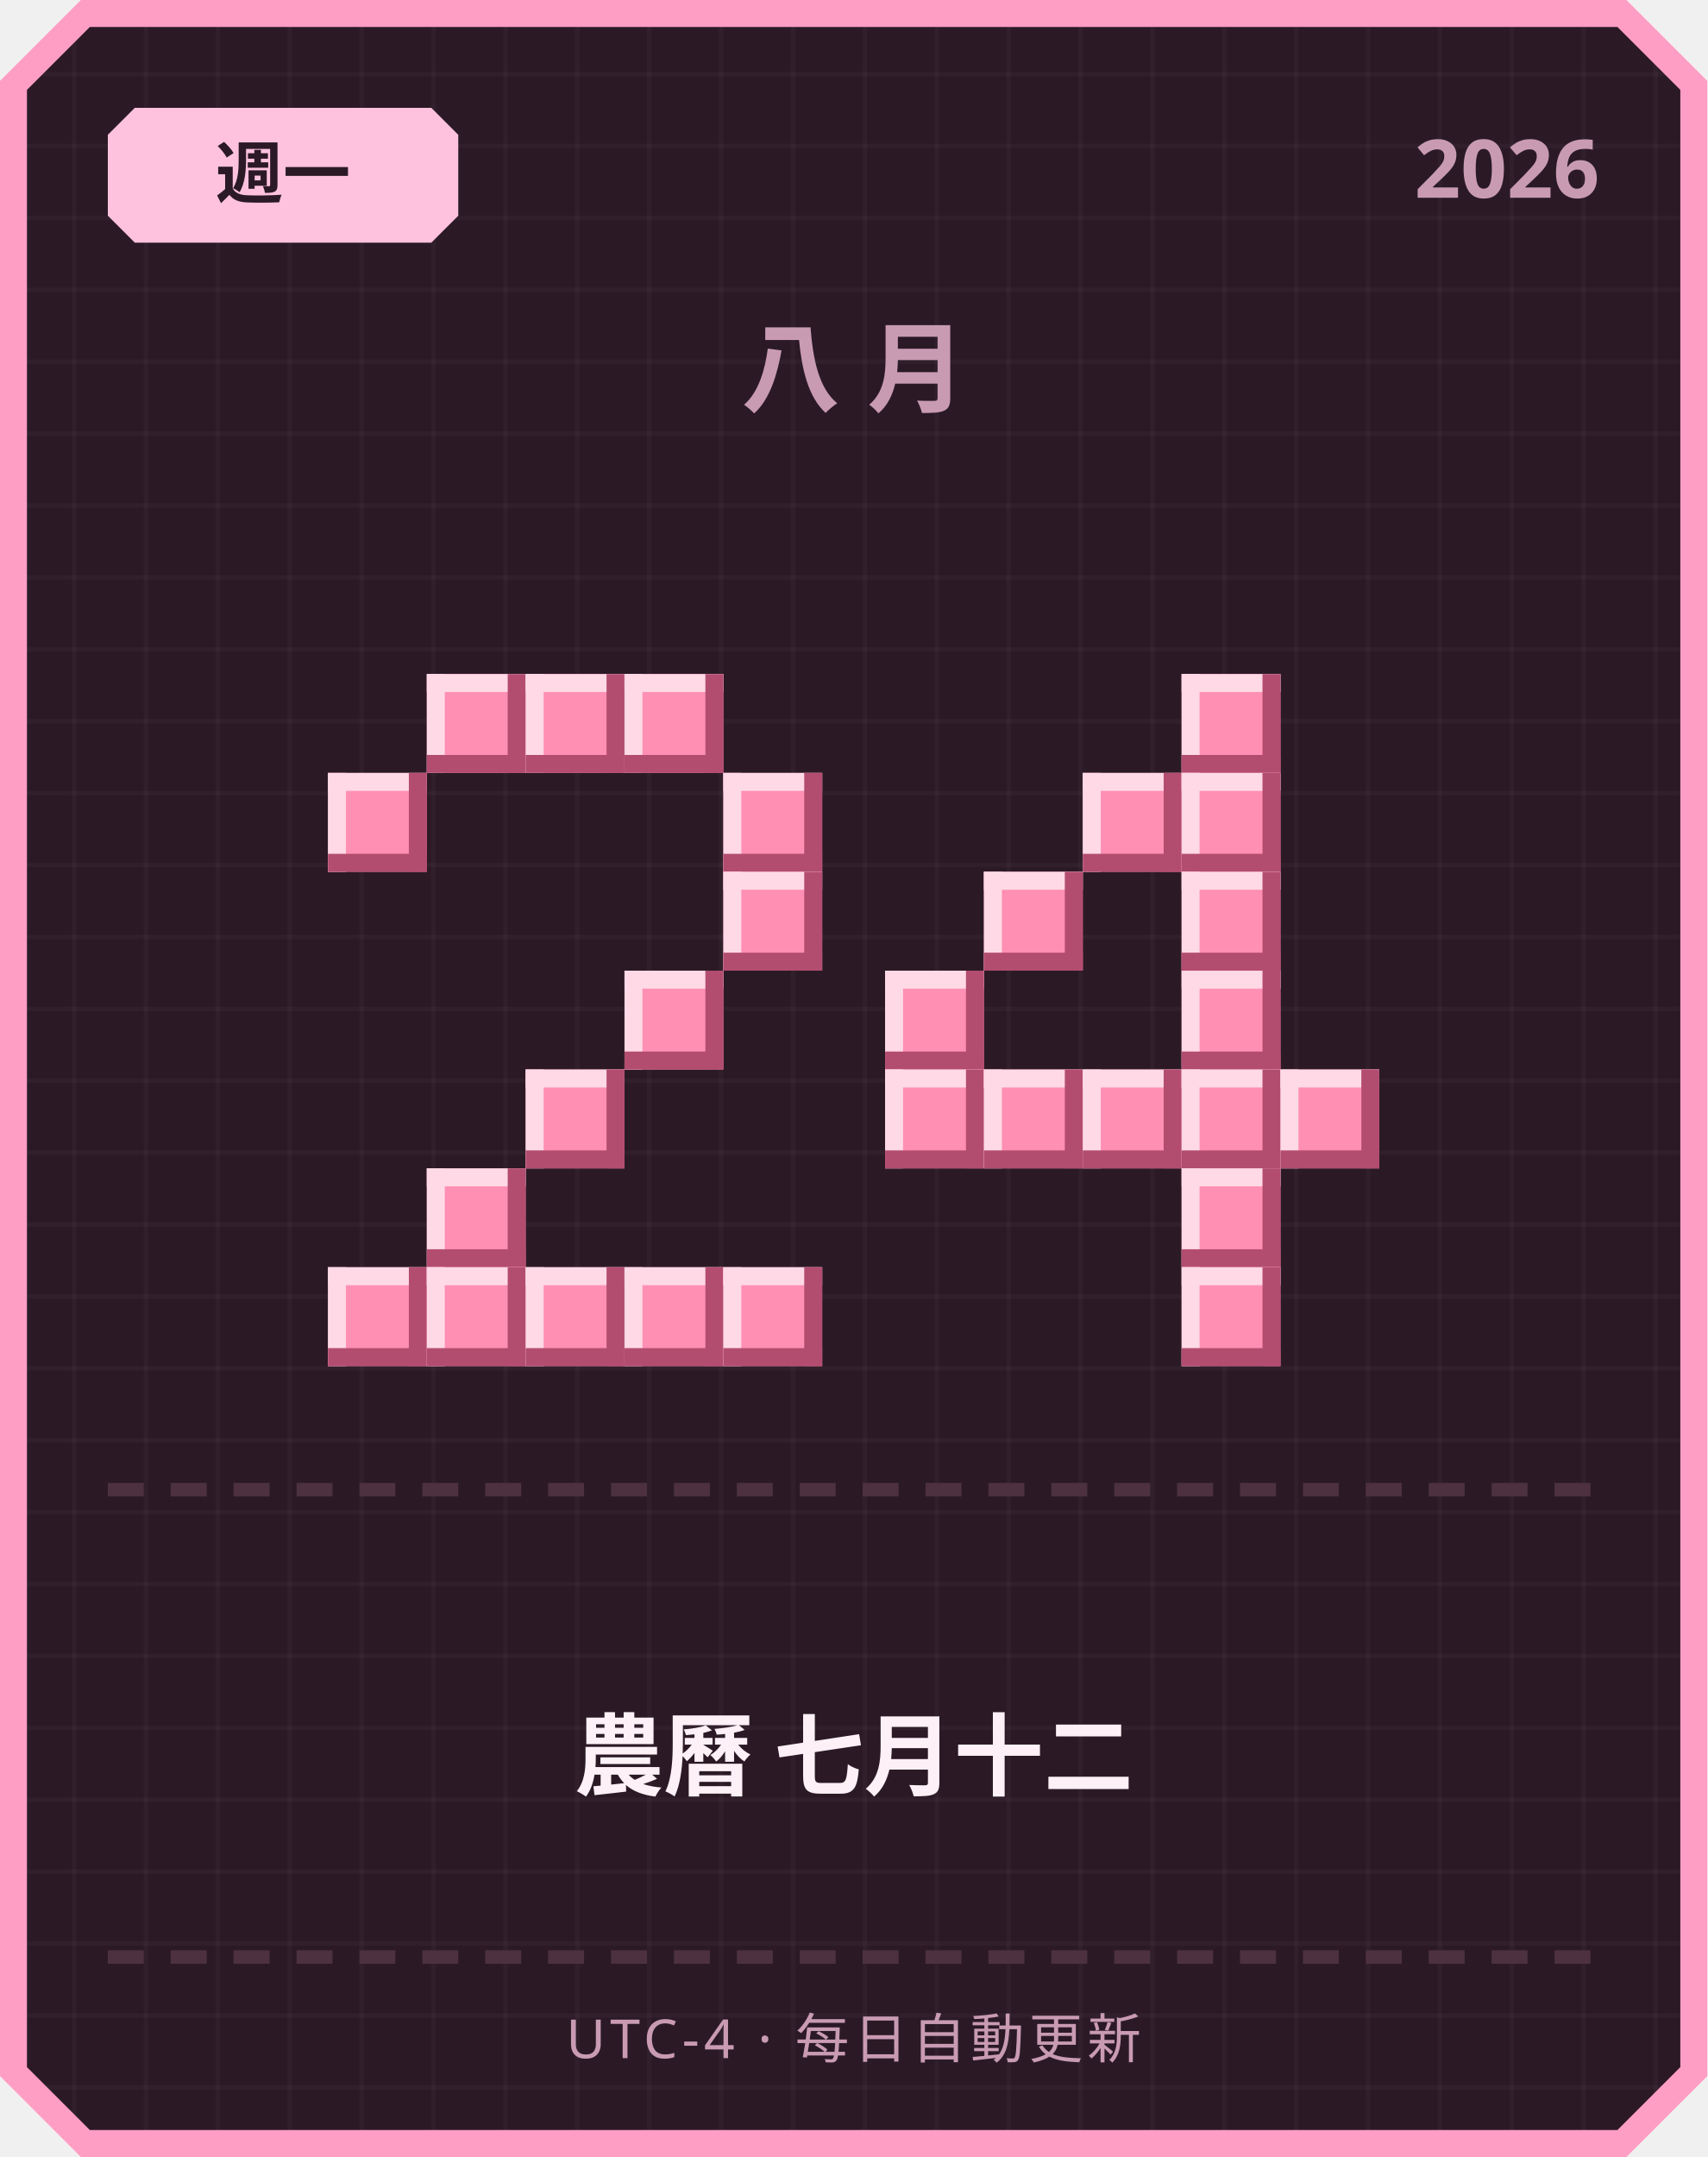
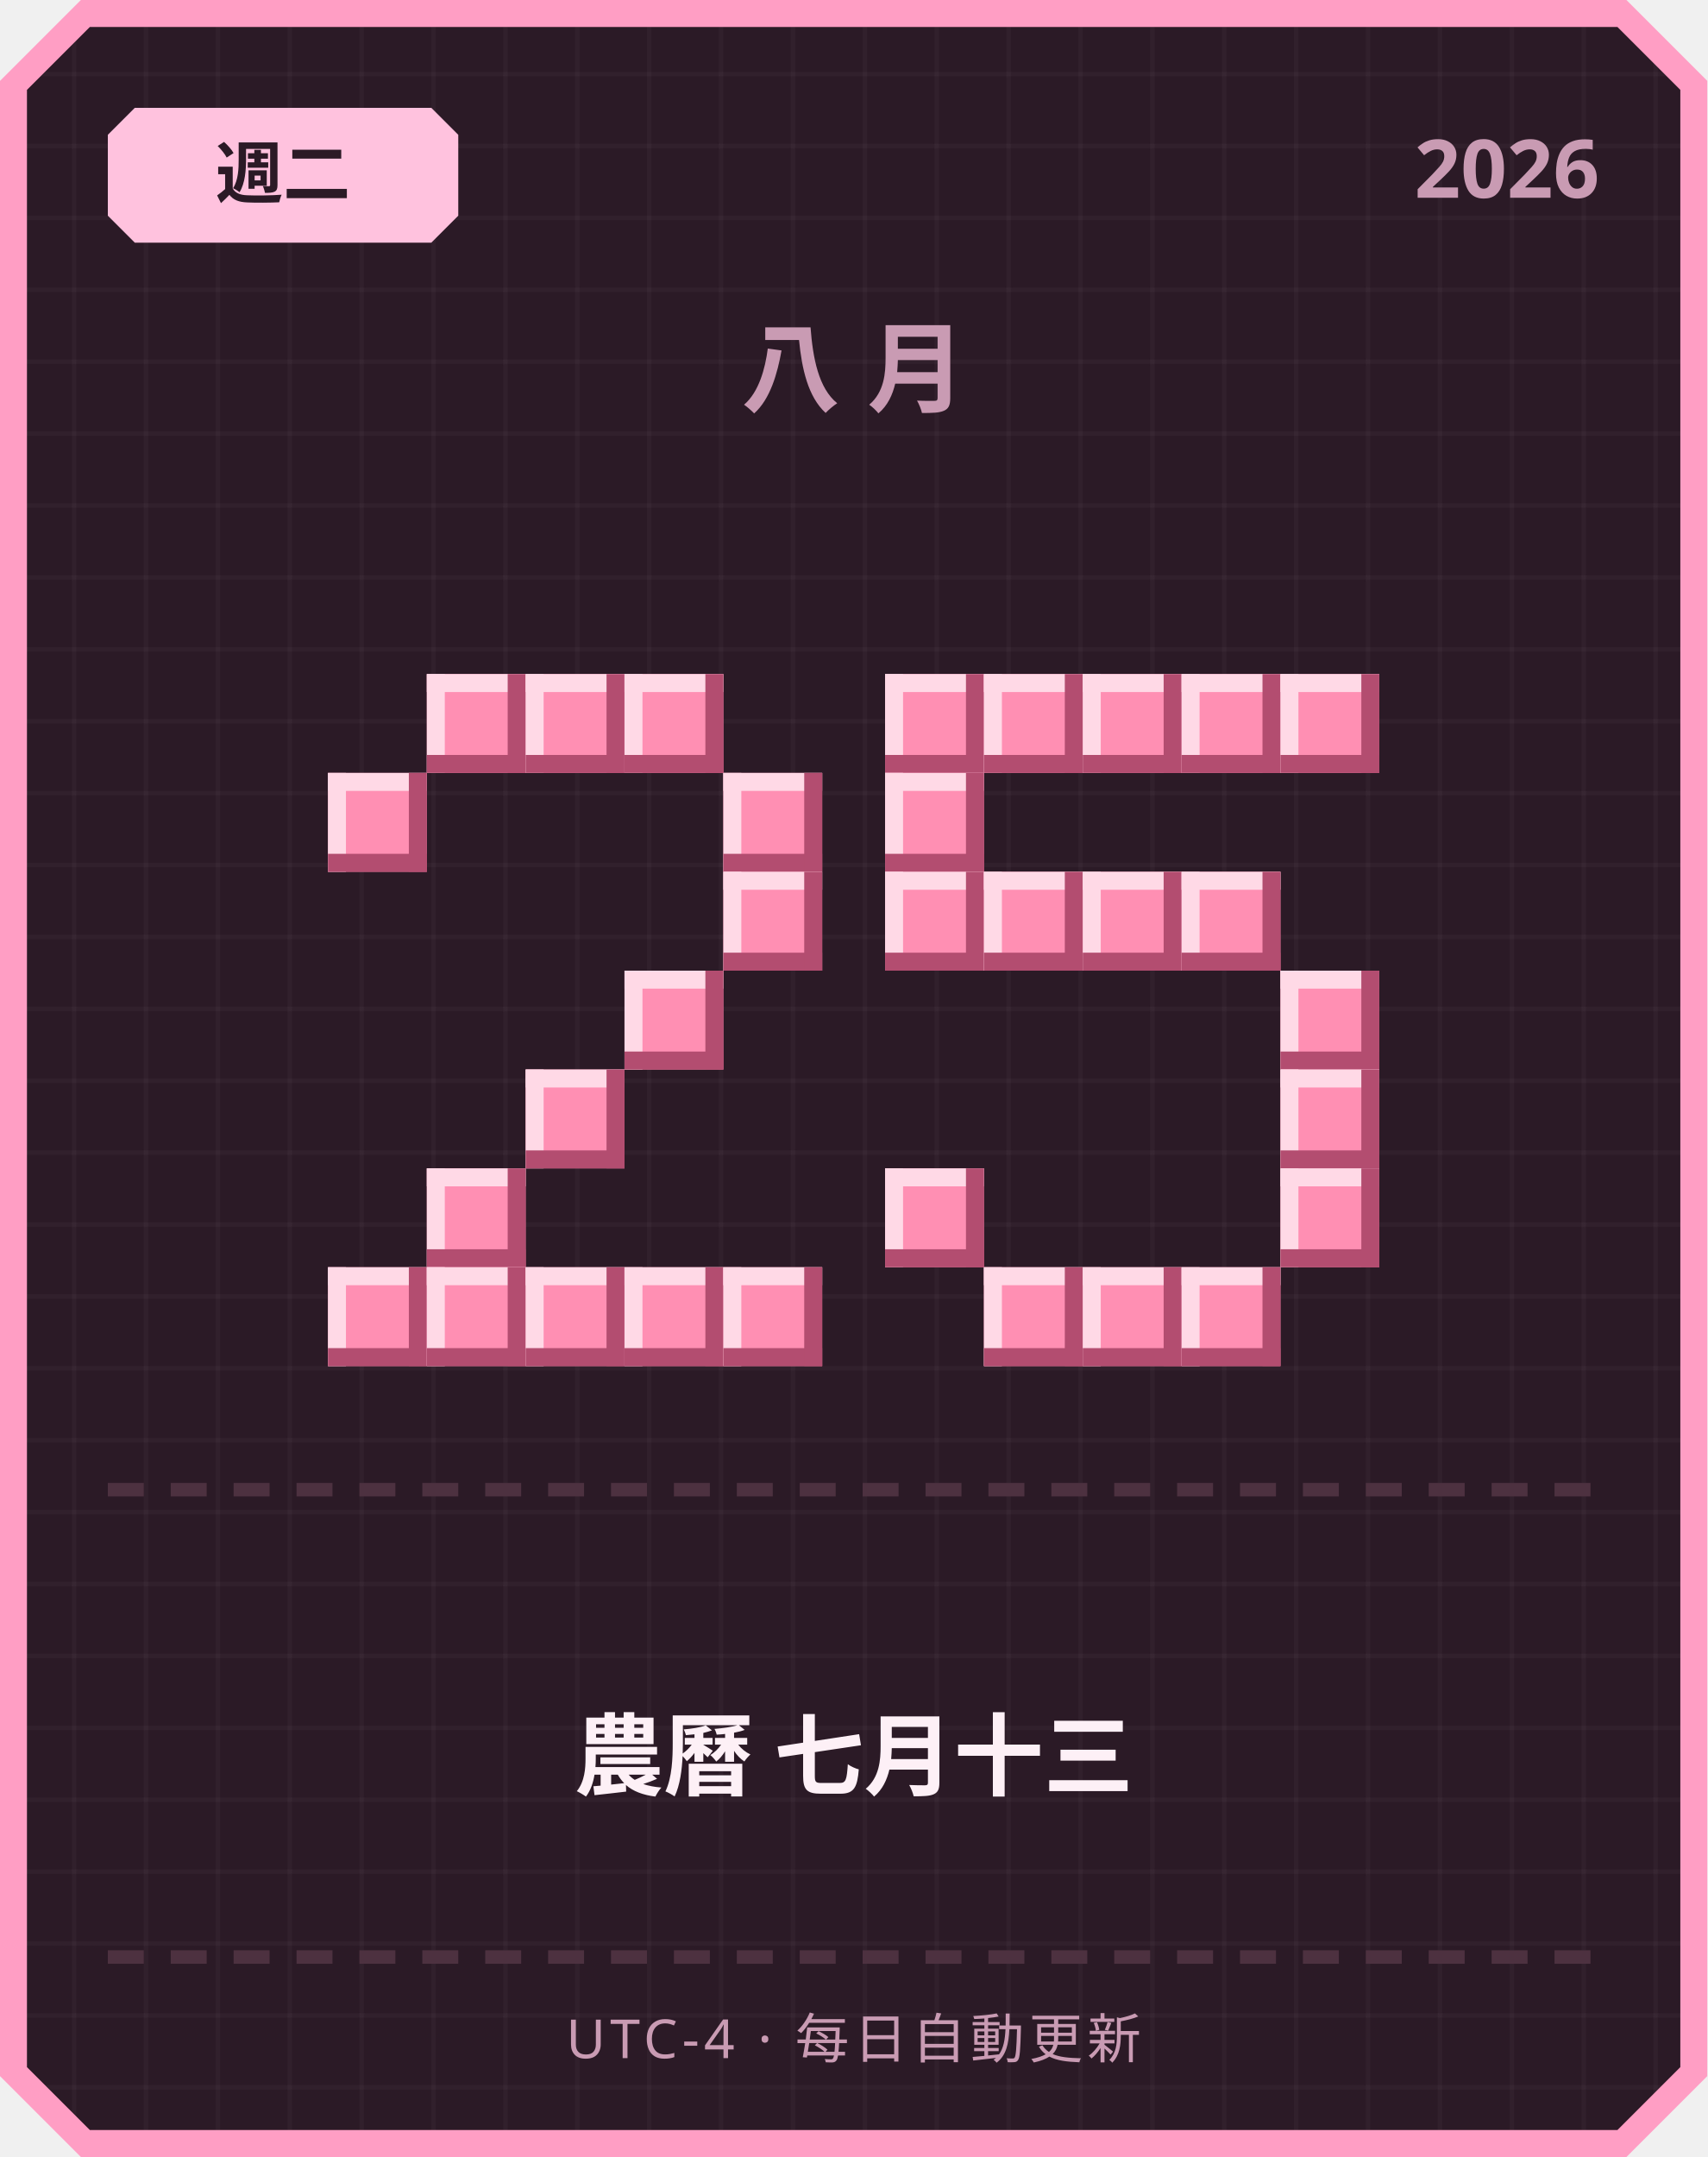
<svg xmlns="http://www.w3.org/2000/svg" width="380" height="480" viewBox="0 0 380 480">
  <defs>
    <pattern id="grid" width="16" height="16" patternUnits="userSpaceOnUse">
      <rect width="16" height="16" fill="#2b1a26" />
      <rect width="1" height="16" fill="#ffffff" opacity="0.03" />
      <rect width="16" height="1" fill="#ffffff" opacity="0.03" />
    </pattern>
  </defs>
  <path d="M 18,0 L 362,0 L 380,18 L 380,462 L 362,480 L 18,480 L 0,462 L 0,18 Z" fill="#ff9ec4" />
  <path d="M 20,6 L 360,6 L 374,20 L 374,460 L 360,474 L 20,474 L 6,460 L 6,20 Z" fill="url(#grid)" />
  <path d="M 30,24 L 96,24 L 102,30 L 102,48 L 96,54 L 30,54 L 24,48 L 24,30 Z" fill="#ffc2de" />
-   <text x="63" y="44" text-anchor="middle" font-family="'Segoe UI', sans-serif" font-size="15" font-weight="700" fill="#2b1a26">週一</text>
+   <text x="63" y="44" text-anchor="middle" font-family="'Segoe UI', sans-serif" font-size="15" font-weight="700" fill="#2b1a26">週二</text>
  <text x="356" y="44" text-anchor="end" font-family="'Segoe UI', sans-serif" font-size="18" font-weight="700" fill="#c99bb3">2026</text>
  <text x="190" y="90" text-anchor="middle" font-family="'Segoe UI', sans-serif" font-size="22" font-weight="700" letter-spacing="6" fill="#c99bb3">八月</text>
  <rect x="95" y="150" width="22" height="22" fill="#ff8fb3" />
  <rect x="95" y="150" width="22" height="4" fill="#ffd9e6" />
  <rect x="95" y="150" width="4" height="22" fill="#ffd9e6" />
  <rect x="95" y="168" width="22" height="4" fill="#b34d70" />
  <rect x="113" y="150" width="4" height="22" fill="#b34d70" />
  <rect x="117" y="150" width="22" height="22" fill="#ff8fb3" />
  <rect x="117" y="150" width="22" height="4" fill="#ffd9e6" />
  <rect x="117" y="150" width="4" height="22" fill="#ffd9e6" />
  <rect x="117" y="168" width="22" height="4" fill="#b34d70" />
  <rect x="135" y="150" width="4" height="22" fill="#b34d70" />
  <rect x="139" y="150" width="22" height="22" fill="#ff8fb3" />
  <rect x="139" y="150" width="22" height="4" fill="#ffd9e6" />
  <rect x="139" y="150" width="4" height="22" fill="#ffd9e6" />
  <rect x="139" y="168" width="22" height="4" fill="#b34d70" />
  <rect x="157" y="150" width="4" height="22" fill="#b34d70" />
  <rect x="73" y="172" width="22" height="22" fill="#ff8fb3" />
  <rect x="73" y="172" width="22" height="4" fill="#ffd9e6" />
  <rect x="73" y="172" width="4" height="22" fill="#ffd9e6" />
  <rect x="73" y="190" width="22" height="4" fill="#b34d70" />
  <rect x="91" y="172" width="4" height="22" fill="#b34d70" />
  <rect x="161" y="172" width="22" height="22" fill="#ff8fb3" />
  <rect x="161" y="172" width="22" height="4" fill="#ffd9e6" />
  <rect x="161" y="172" width="4" height="22" fill="#ffd9e6" />
  <rect x="161" y="190" width="22" height="4" fill="#b34d70" />
  <rect x="179" y="172" width="4" height="22" fill="#b34d70" />
  <rect x="161" y="194" width="22" height="22" fill="#ff8fb3" />
  <rect x="161" y="194" width="22" height="4" fill="#ffd9e6" />
  <rect x="161" y="194" width="4" height="22" fill="#ffd9e6" />
  <rect x="161" y="212" width="22" height="4" fill="#b34d70" />
  <rect x="179" y="194" width="4" height="22" fill="#b34d70" />
  <rect x="139" y="216" width="22" height="22" fill="#ff8fb3" />
  <rect x="139" y="216" width="22" height="4" fill="#ffd9e6" />
  <rect x="139" y="216" width="4" height="22" fill="#ffd9e6" />
  <rect x="139" y="234" width="22" height="4" fill="#b34d70" />
  <rect x="157" y="216" width="4" height="22" fill="#b34d70" />
  <rect x="117" y="238" width="22" height="22" fill="#ff8fb3" />
  <rect x="117" y="238" width="22" height="4" fill="#ffd9e6" />
  <rect x="117" y="238" width="4" height="22" fill="#ffd9e6" />
  <rect x="117" y="256" width="22" height="4" fill="#b34d70" />
  <rect x="135" y="238" width="4" height="22" fill="#b34d70" />
  <rect x="95" y="260" width="22" height="22" fill="#ff8fb3" />
  <rect x="95" y="260" width="22" height="4" fill="#ffd9e6" />
  <rect x="95" y="260" width="4" height="22" fill="#ffd9e6" />
  <rect x="95" y="278" width="22" height="4" fill="#b34d70" />
  <rect x="113" y="260" width="4" height="22" fill="#b34d70" />
  <rect x="73" y="282" width="22" height="22" fill="#ff8fb3" />
  <rect x="73" y="282" width="22" height="4" fill="#ffd9e6" />
  <rect x="73" y="282" width="4" height="22" fill="#ffd9e6" />
  <rect x="73" y="300" width="22" height="4" fill="#b34d70" />
  <rect x="91" y="282" width="4" height="22" fill="#b34d70" />
  <rect x="95" y="282" width="22" height="22" fill="#ff8fb3" />
  <rect x="95" y="282" width="22" height="4" fill="#ffd9e6" />
  <rect x="95" y="282" width="4" height="22" fill="#ffd9e6" />
  <rect x="95" y="300" width="22" height="4" fill="#b34d70" />
  <rect x="113" y="282" width="4" height="22" fill="#b34d70" />
  <rect x="117" y="282" width="22" height="22" fill="#ff8fb3" />
  <rect x="117" y="282" width="22" height="4" fill="#ffd9e6" />
  <rect x="117" y="282" width="4" height="22" fill="#ffd9e6" />
  <rect x="117" y="300" width="22" height="4" fill="#b34d70" />
  <rect x="135" y="282" width="4" height="22" fill="#b34d70" />
  <rect x="139" y="282" width="22" height="22" fill="#ff8fb3" />
  <rect x="139" y="282" width="22" height="4" fill="#ffd9e6" />
  <rect x="139" y="282" width="4" height="22" fill="#ffd9e6" />
  <rect x="139" y="300" width="22" height="4" fill="#b34d70" />
  <rect x="157" y="282" width="4" height="22" fill="#b34d70" />
  <rect x="161" y="282" width="22" height="22" fill="#ff8fb3" />
  <rect x="161" y="282" width="22" height="4" fill="#ffd9e6" />
  <rect x="161" y="282" width="4" height="22" fill="#ffd9e6" />
  <rect x="161" y="300" width="22" height="4" fill="#b34d70" />
  <rect x="179" y="282" width="4" height="22" fill="#b34d70" />
+   <rect x="197" y="150" width="22" height="22" fill="#ff8fb3" />
+   <rect x="197" y="150" width="22" height="4" fill="#ffd9e6" />
+   <rect x="197" y="150" width="4" height="22" fill="#ffd9e6" />
+   <rect x="197" y="168" width="22" height="4" fill="#b34d70" />
+   <rect x="215" y="150" width="4" height="22" fill="#b34d70" />
+   <rect x="219" y="150" width="22" height="22" fill="#ff8fb3" />
+   <rect x="219" y="150" width="22" height="4" fill="#ffd9e6" />
+   <rect x="219" y="150" width="4" height="22" fill="#ffd9e6" />
+   <rect x="219" y="168" width="22" height="4" fill="#b34d70" />
+   <rect x="237" y="150" width="4" height="22" fill="#b34d70" />
+   <rect x="241" y="150" width="22" height="22" fill="#ff8fb3" />
+   <rect x="241" y="150" width="22" height="4" fill="#ffd9e6" />
+   <rect x="241" y="150" width="4" height="22" fill="#ffd9e6" />
+   <rect x="241" y="168" width="22" height="4" fill="#b34d70" />
+   <rect x="259" y="150" width="4" height="22" fill="#b34d70" />
  <rect x="263" y="150" width="22" height="22" fill="#ff8fb3" />
  <rect x="263" y="150" width="22" height="4" fill="#ffd9e6" />
  <rect x="263" y="150" width="4" height="22" fill="#ffd9e6" />
  <rect x="263" y="168" width="22" height="4" fill="#b34d70" />
  <rect x="281" y="150" width="4" height="22" fill="#b34d70" />
-   <rect x="241" y="172" width="22" height="22" fill="#ff8fb3" />
-   <rect x="241" y="172" width="22" height="4" fill="#ffd9e6" />
-   <rect x="241" y="172" width="4" height="22" fill="#ffd9e6" />
-   <rect x="241" y="190" width="22" height="4" fill="#b34d70" />
-   <rect x="259" y="172" width="4" height="22" fill="#b34d70" />
-   <rect x="263" y="172" width="22" height="22" fill="#ff8fb3" />
-   <rect x="263" y="172" width="22" height="4" fill="#ffd9e6" />
-   <rect x="263" y="172" width="4" height="22" fill="#ffd9e6" />
-   <rect x="263" y="190" width="22" height="4" fill="#b34d70" />
-   <rect x="281" y="172" width="4" height="22" fill="#b34d70" />
+   <rect x="285" y="150" width="22" height="22" fill="#ff8fb3" />
+   <rect x="285" y="150" width="22" height="4" fill="#ffd9e6" />
+   <rect x="285" y="150" width="4" height="22" fill="#ffd9e6" />
+   <rect x="285" y="168" width="22" height="4" fill="#b34d70" />
+   <rect x="303" y="150" width="4" height="22" fill="#b34d70" />
+   <rect x="197" y="172" width="22" height="22" fill="#ff8fb3" />
+   <rect x="197" y="172" width="22" height="4" fill="#ffd9e6" />
+   <rect x="197" y="172" width="4" height="22" fill="#ffd9e6" />
+   <rect x="197" y="190" width="22" height="4" fill="#b34d70" />
+   <rect x="215" y="172" width="4" height="22" fill="#b34d70" />
+   <rect x="197" y="194" width="22" height="22" fill="#ff8fb3" />
+   <rect x="197" y="194" width="22" height="4" fill="#ffd9e6" />
+   <rect x="197" y="194" width="4" height="22" fill="#ffd9e6" />
+   <rect x="197" y="212" width="22" height="4" fill="#b34d70" />
+   <rect x="215" y="194" width="4" height="22" fill="#b34d70" />
  <rect x="219" y="194" width="22" height="22" fill="#ff8fb3" />
  <rect x="219" y="194" width="22" height="4" fill="#ffd9e6" />
  <rect x="219" y="194" width="4" height="22" fill="#ffd9e6" />
  <rect x="219" y="212" width="22" height="4" fill="#b34d70" />
  <rect x="237" y="194" width="4" height="22" fill="#b34d70" />
+   <rect x="241" y="194" width="22" height="22" fill="#ff8fb3" />
+   <rect x="241" y="194" width="22" height="4" fill="#ffd9e6" />
+   <rect x="241" y="194" width="4" height="22" fill="#ffd9e6" />
+   <rect x="241" y="212" width="22" height="4" fill="#b34d70" />
+   <rect x="259" y="194" width="4" height="22" fill="#b34d70" />
  <rect x="263" y="194" width="22" height="22" fill="#ff8fb3" />
  <rect x="263" y="194" width="22" height="4" fill="#ffd9e6" />
  <rect x="263" y="194" width="4" height="22" fill="#ffd9e6" />
  <rect x="263" y="212" width="22" height="4" fill="#b34d70" />
  <rect x="281" y="194" width="4" height="22" fill="#b34d70" />
-   <rect x="197" y="216" width="22" height="22" fill="#ff8fb3" />
-   <rect x="197" y="216" width="22" height="4" fill="#ffd9e6" />
-   <rect x="197" y="216" width="4" height="22" fill="#ffd9e6" />
-   <rect x="197" y="234" width="22" height="4" fill="#b34d70" />
-   <rect x="215" y="216" width="4" height="22" fill="#b34d70" />
-   <rect x="263" y="216" width="22" height="22" fill="#ff8fb3" />
-   <rect x="263" y="216" width="22" height="4" fill="#ffd9e6" />
-   <rect x="263" y="216" width="4" height="22" fill="#ffd9e6" />
-   <rect x="263" y="234" width="22" height="4" fill="#b34d70" />
-   <rect x="281" y="216" width="4" height="22" fill="#b34d70" />
-   <rect x="197" y="238" width="22" height="22" fill="#ff8fb3" />
-   <rect x="197" y="238" width="22" height="4" fill="#ffd9e6" />
-   <rect x="197" y="238" width="4" height="22" fill="#ffd9e6" />
-   <rect x="197" y="256" width="22" height="4" fill="#b34d70" />
-   <rect x="215" y="238" width="4" height="22" fill="#b34d70" />
-   <rect x="219" y="238" width="22" height="22" fill="#ff8fb3" />
-   <rect x="219" y="238" width="22" height="4" fill="#ffd9e6" />
-   <rect x="219" y="238" width="4" height="22" fill="#ffd9e6" />
-   <rect x="219" y="256" width="22" height="4" fill="#b34d70" />
-   <rect x="237" y="238" width="4" height="22" fill="#b34d70" />
-   <rect x="241" y="238" width="22" height="22" fill="#ff8fb3" />
-   <rect x="241" y="238" width="22" height="4" fill="#ffd9e6" />
-   <rect x="241" y="238" width="4" height="22" fill="#ffd9e6" />
-   <rect x="241" y="256" width="22" height="4" fill="#b34d70" />
-   <rect x="259" y="238" width="4" height="22" fill="#b34d70" />
-   <rect x="263" y="238" width="22" height="22" fill="#ff8fb3" />
-   <rect x="263" y="238" width="22" height="4" fill="#ffd9e6" />
-   <rect x="263" y="238" width="4" height="22" fill="#ffd9e6" />
-   <rect x="263" y="256" width="22" height="4" fill="#b34d70" />
-   <rect x="281" y="238" width="4" height="22" fill="#b34d70" />
+   <rect x="285" y="216" width="22" height="22" fill="#ff8fb3" />
+   <rect x="285" y="216" width="22" height="4" fill="#ffd9e6" />
+   <rect x="285" y="216" width="4" height="22" fill="#ffd9e6" />
+   <rect x="285" y="234" width="22" height="4" fill="#b34d70" />
+   <rect x="303" y="216" width="4" height="22" fill="#b34d70" />
  <rect x="285" y="238" width="22" height="22" fill="#ff8fb3" />
  <rect x="285" y="238" width="22" height="4" fill="#ffd9e6" />
  <rect x="285" y="238" width="4" height="22" fill="#ffd9e6" />
  <rect x="285" y="256" width="22" height="4" fill="#b34d70" />
  <rect x="303" y="238" width="4" height="22" fill="#b34d70" />
-   <rect x="263" y="260" width="22" height="22" fill="#ff8fb3" />
-   <rect x="263" y="260" width="22" height="4" fill="#ffd9e6" />
-   <rect x="263" y="260" width="4" height="22" fill="#ffd9e6" />
-   <rect x="263" y="278" width="22" height="4" fill="#b34d70" />
-   <rect x="281" y="260" width="4" height="22" fill="#b34d70" />
+   <rect x="197" y="260" width="22" height="22" fill="#ff8fb3" />
+   <rect x="197" y="260" width="22" height="4" fill="#ffd9e6" />
+   <rect x="197" y="260" width="4" height="22" fill="#ffd9e6" />
+   <rect x="197" y="278" width="22" height="4" fill="#b34d70" />
+   <rect x="215" y="260" width="4" height="22" fill="#b34d70" />
+   <rect x="285" y="260" width="22" height="22" fill="#ff8fb3" />
+   <rect x="285" y="260" width="22" height="4" fill="#ffd9e6" />
+   <rect x="285" y="260" width="4" height="22" fill="#ffd9e6" />
+   <rect x="285" y="278" width="22" height="4" fill="#b34d70" />
+   <rect x="303" y="260" width="4" height="22" fill="#b34d70" />
+   <rect x="219" y="282" width="22" height="22" fill="#ff8fb3" />
+   <rect x="219" y="282" width="22" height="4" fill="#ffd9e6" />
+   <rect x="219" y="282" width="4" height="22" fill="#ffd9e6" />
+   <rect x="219" y="300" width="22" height="4" fill="#b34d70" />
+   <rect x="237" y="282" width="4" height="22" fill="#b34d70" />
+   <rect x="241" y="282" width="22" height="22" fill="#ff8fb3" />
+   <rect x="241" y="282" width="22" height="4" fill="#ffd9e6" />
+   <rect x="241" y="282" width="4" height="22" fill="#ffd9e6" />
+   <rect x="241" y="300" width="22" height="4" fill="#b34d70" />
+   <rect x="259" y="282" width="4" height="22" fill="#b34d70" />
  <rect x="263" y="282" width="22" height="22" fill="#ff8fb3" />
  <rect x="263" y="282" width="22" height="4" fill="#ffd9e6" />
  <rect x="263" y="282" width="4" height="22" fill="#ffd9e6" />
  <rect x="263" y="300" width="22" height="4" fill="#b34d70" />
  <rect x="281" y="282" width="4" height="22" fill="#b34d70" />
  <rect x="24" y="330" width="8" height="3" fill="#4d3140" />
  <rect x="38" y="330" width="8" height="3" fill="#4d3140" />
  <rect x="52" y="330" width="8" height="3" fill="#4d3140" />
  <rect x="66" y="330" width="8" height="3" fill="#4d3140" />
  <rect x="80" y="330" width="8" height="3" fill="#4d3140" />
  <rect x="94" y="330" width="8" height="3" fill="#4d3140" />
  <rect x="108" y="330" width="8" height="3" fill="#4d3140" />
  <rect x="122" y="330" width="8" height="3" fill="#4d3140" />
  <rect x="136" y="330" width="8" height="3" fill="#4d3140" />
  <rect x="150" y="330" width="8" height="3" fill="#4d3140" />
  <rect x="164" y="330" width="8" height="3" fill="#4d3140" />
  <rect x="178" y="330" width="8" height="3" fill="#4d3140" />
  <rect x="192" y="330" width="8" height="3" fill="#4d3140" />
  <rect x="206" y="330" width="8" height="3" fill="#4d3140" />
  <rect x="220" y="330" width="8" height="3" fill="#4d3140" />
  <rect x="234" y="330" width="8" height="3" fill="#4d3140" />
  <rect x="248" y="330" width="8" height="3" fill="#4d3140" />
  <rect x="262" y="330" width="8" height="3" fill="#4d3140" />
  <rect x="276" y="330" width="8" height="3" fill="#4d3140" />
  <rect x="290" y="330" width="8" height="3" fill="#4d3140" />
  <rect x="304" y="330" width="8" height="3" fill="#4d3140" />
  <rect x="318" y="330" width="8" height="3" fill="#4d3140" />
  <rect x="332" y="330" width="8" height="3" fill="#4d3140" />
  <rect x="346" y="330" width="8" height="3" fill="#4d3140" />
-   <text x="190" y="398" text-anchor="middle" font-family="'Segoe UI', 'Microsoft JhengHei', sans-serif" font-size="20" font-weight="700" fill="#fdf0f6">農曆 七月十二</text>
+   <text x="190" y="398" text-anchor="middle" font-family="'Segoe UI', 'Microsoft JhengHei', sans-serif" font-size="20" font-weight="700" fill="#fdf0f6">農曆 七月十三</text>
  <rect x="24" y="434" width="8" height="3" fill="#4d3140" />
  <rect x="38" y="434" width="8" height="3" fill="#4d3140" />
  <rect x="52" y="434" width="8" height="3" fill="#4d3140" />
  <rect x="66" y="434" width="8" height="3" fill="#4d3140" />
  <rect x="80" y="434" width="8" height="3" fill="#4d3140" />
  <rect x="94" y="434" width="8" height="3" fill="#4d3140" />
  <rect x="108" y="434" width="8" height="3" fill="#4d3140" />
  <rect x="122" y="434" width="8" height="3" fill="#4d3140" />
  <rect x="136" y="434" width="8" height="3" fill="#4d3140" />
  <rect x="150" y="434" width="8" height="3" fill="#4d3140" />
  <rect x="164" y="434" width="8" height="3" fill="#4d3140" />
  <rect x="178" y="434" width="8" height="3" fill="#4d3140" />
  <rect x="192" y="434" width="8" height="3" fill="#4d3140" />
  <rect x="206" y="434" width="8" height="3" fill="#4d3140" />
  <rect x="220" y="434" width="8" height="3" fill="#4d3140" />
  <rect x="234" y="434" width="8" height="3" fill="#4d3140" />
  <rect x="248" y="434" width="8" height="3" fill="#4d3140" />
  <rect x="262" y="434" width="8" height="3" fill="#4d3140" />
  <rect x="276" y="434" width="8" height="3" fill="#4d3140" />
  <rect x="290" y="434" width="8" height="3" fill="#4d3140" />
  <rect x="304" y="434" width="8" height="3" fill="#4d3140" />
  <rect x="318" y="434" width="8" height="3" fill="#4d3140" />
  <rect x="332" y="434" width="8" height="3" fill="#4d3140" />
  <rect x="346" y="434" width="8" height="3" fill="#4d3140" />
  <text x="190" y="458" text-anchor="middle" font-family="'Segoe UI', sans-serif" font-size="12" letter-spacing="1" fill="#c99bb3">UTC-4 · 每日自動更新</text>
</svg>
